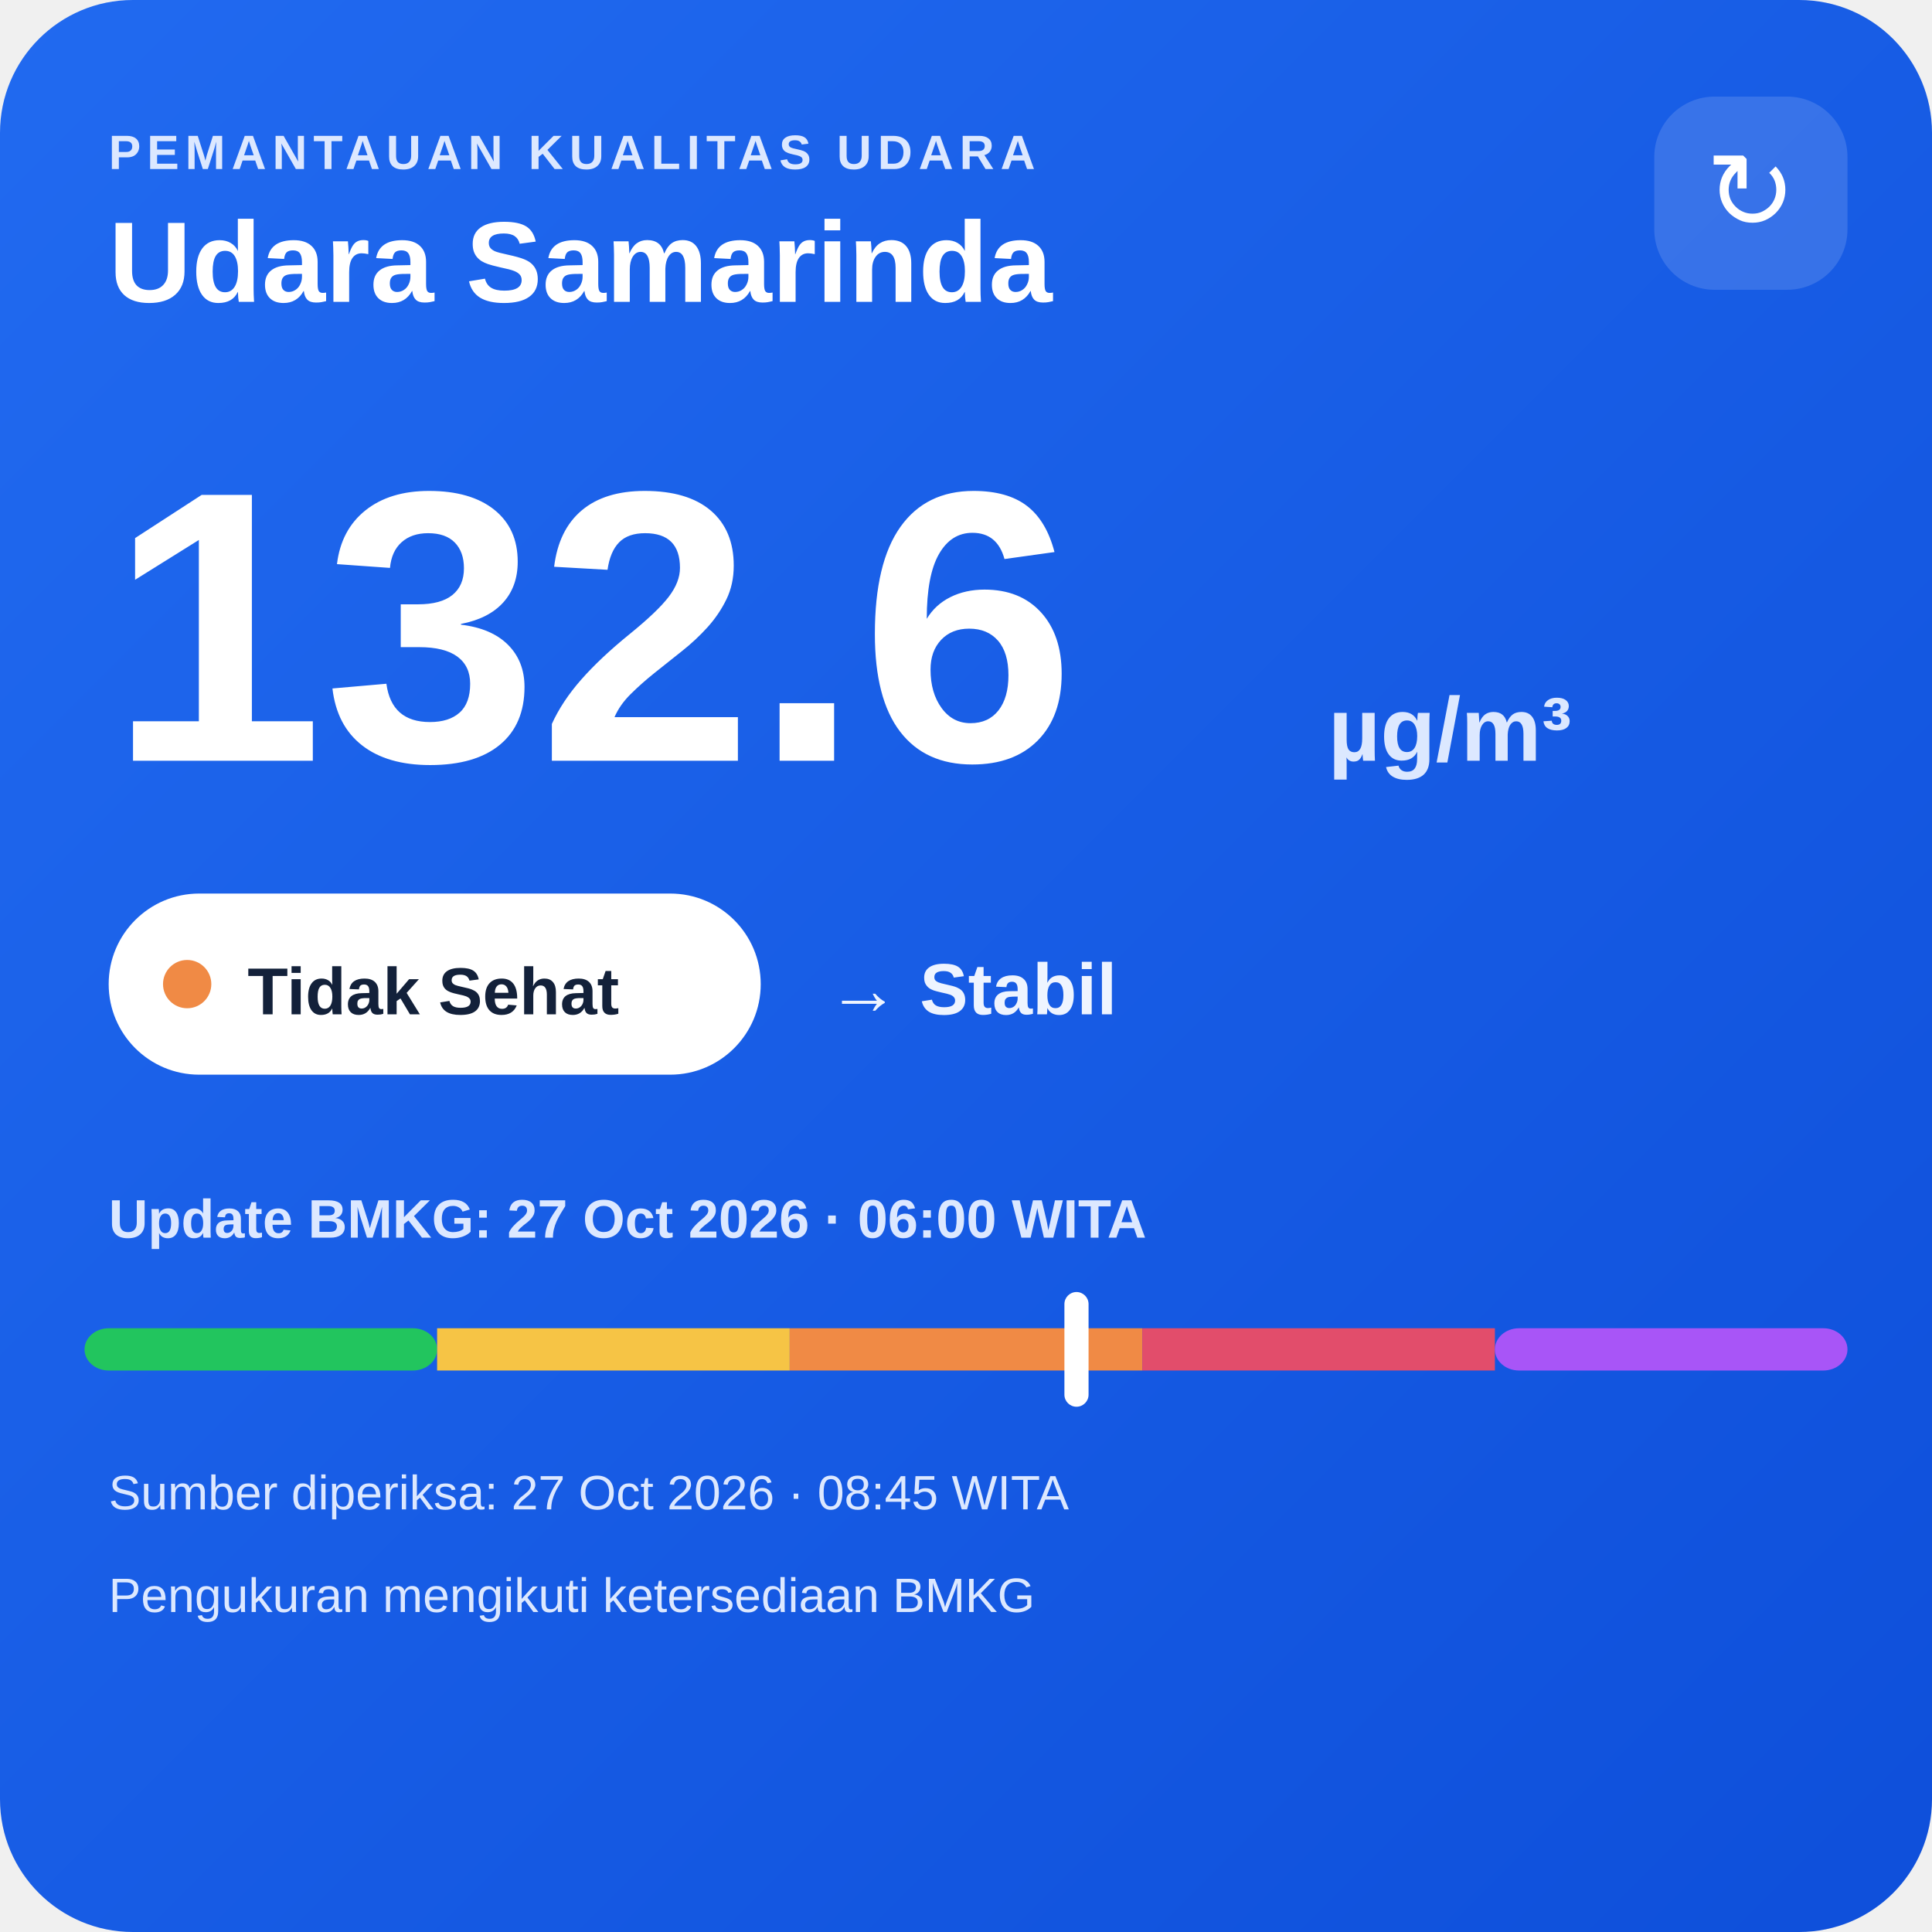
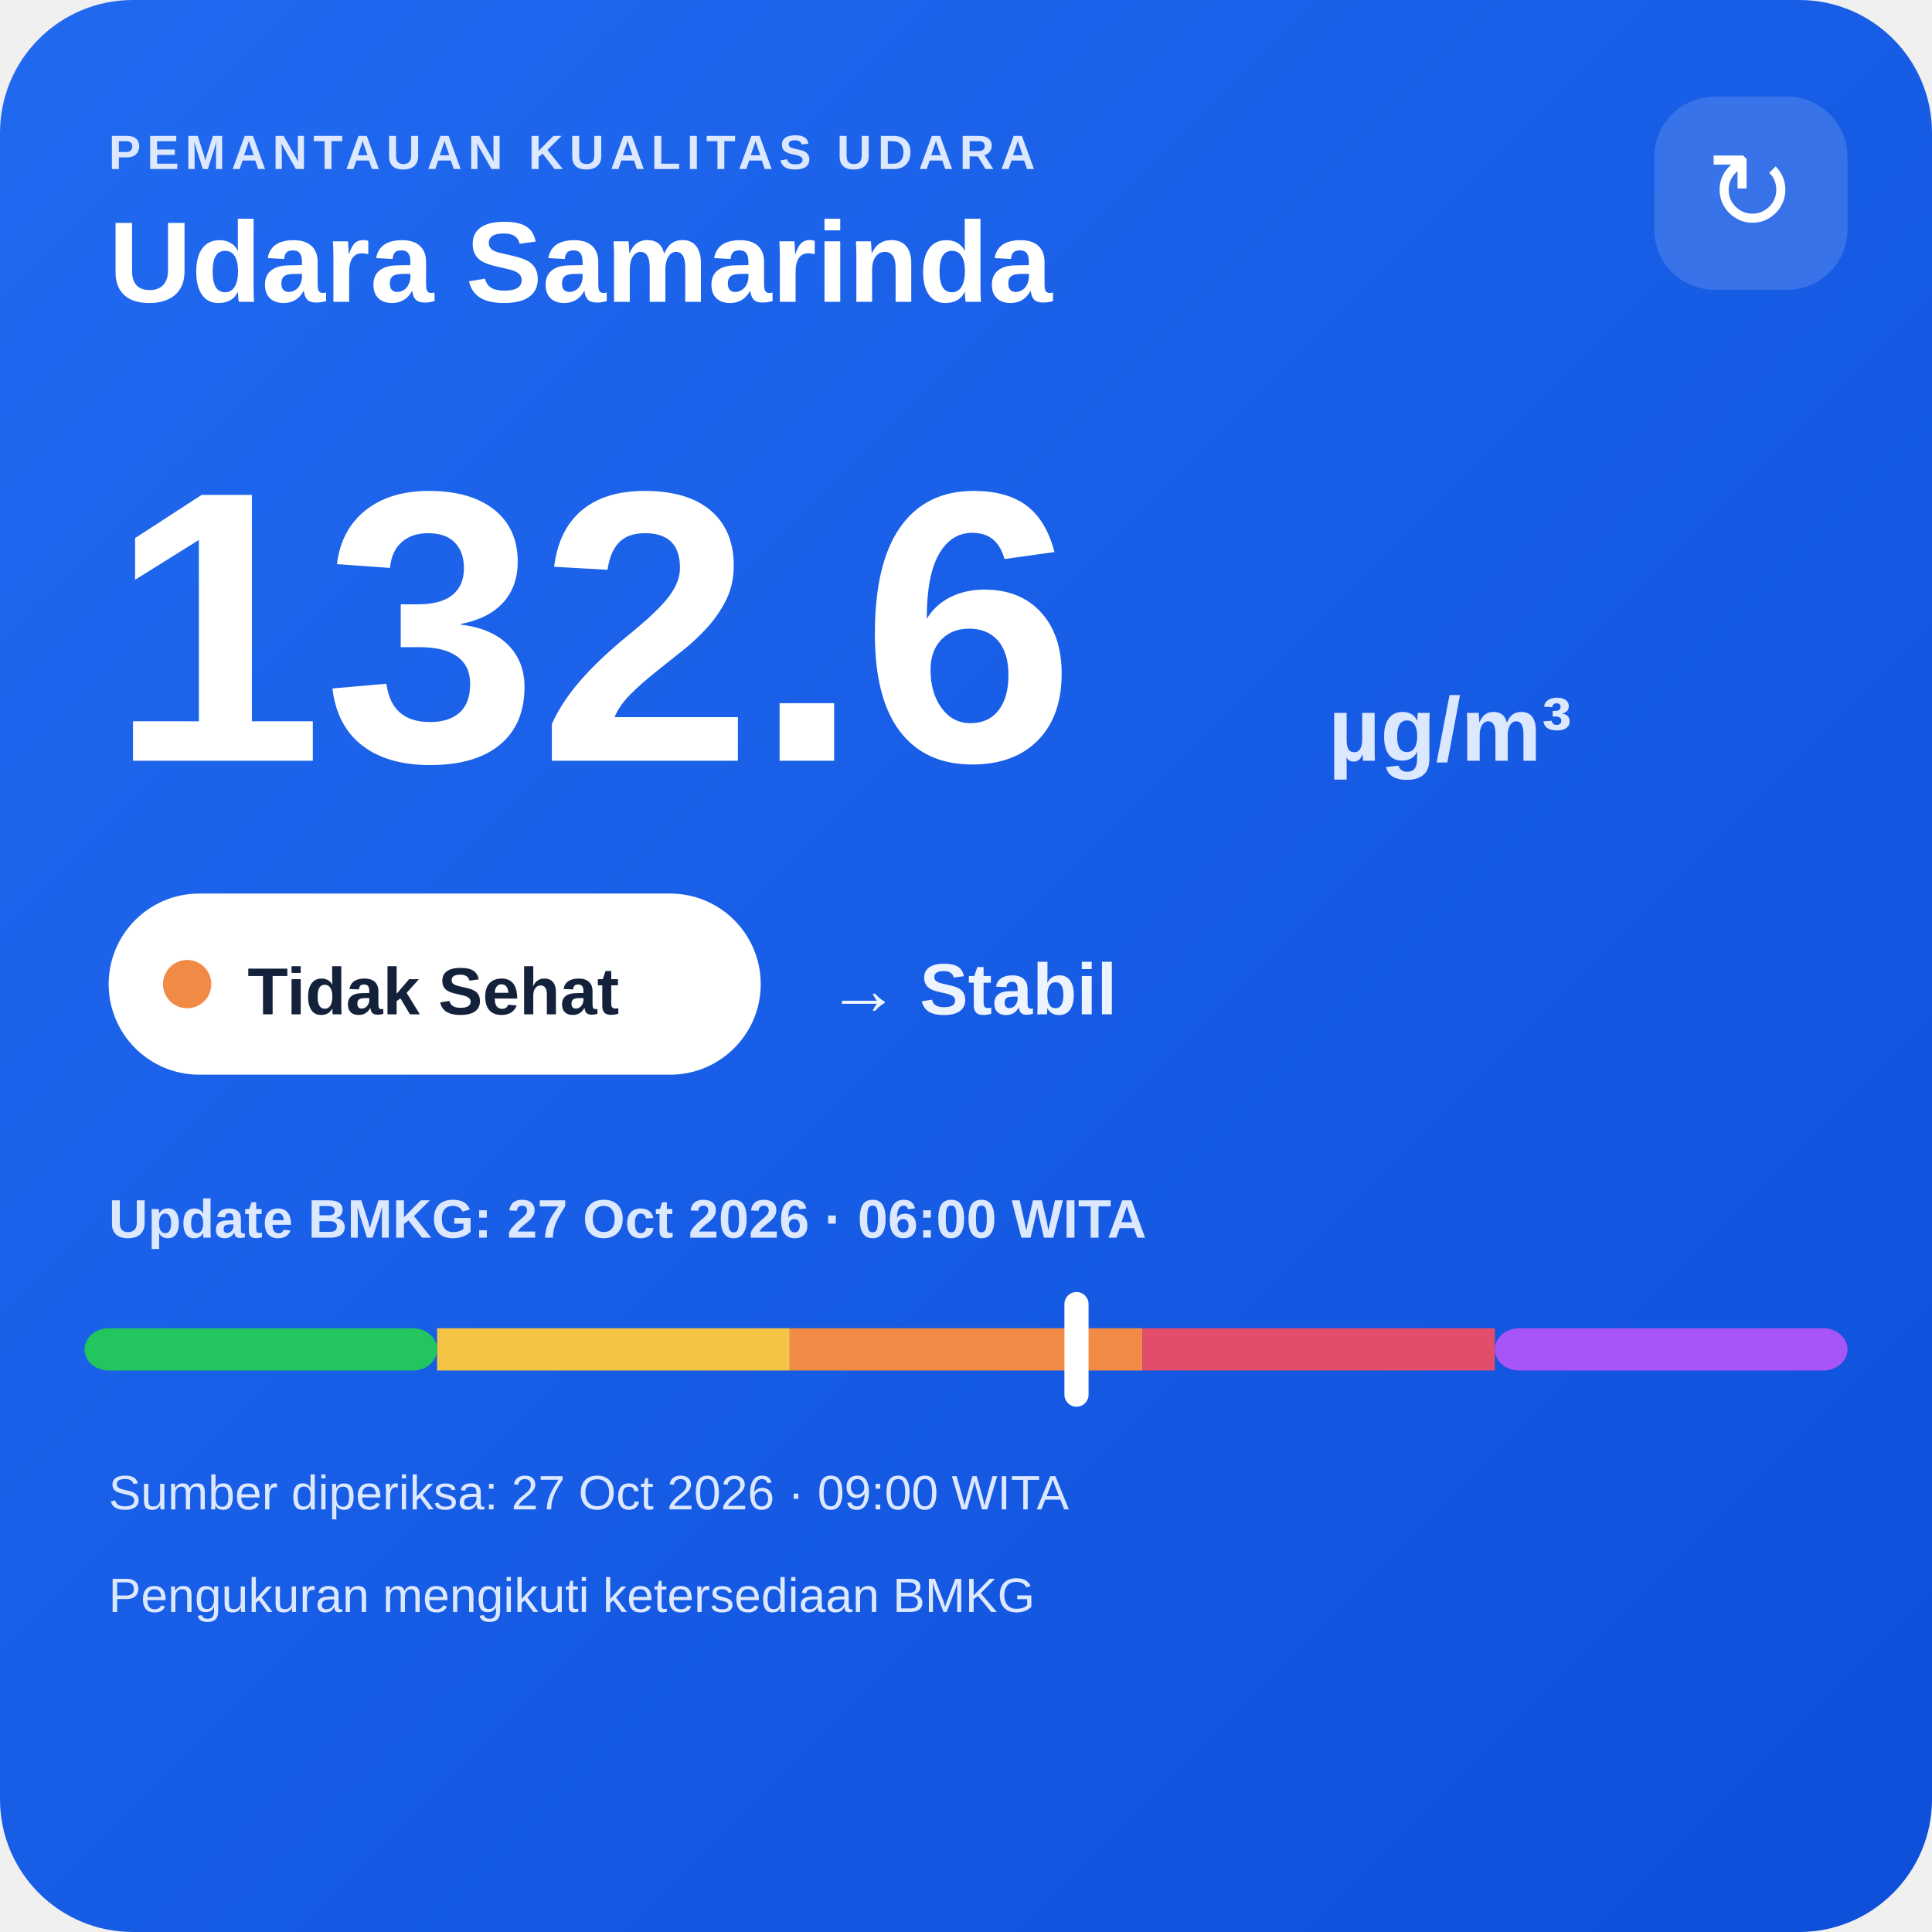
<svg xmlns="http://www.w3.org/2000/svg" width="320" height="320" viewBox="0 0 320 320">
  <defs>
    <linearGradient id="bg" x1="0" y1="0" x2="1" y2="1">
      <stop offset="0" stop-color="#216af0" />
      <stop offset="1" stop-color="#0e4fda" />
    </linearGradient>
  </defs>
  <rect width="320" height="320" rx="22" fill="url(#bg)" />
  <text x="18" y="28" fill="#dce8ff" font-family="Arial,sans-serif" font-size="8" font-weight="700" letter-spacing="1">PEMANTAUAN KUALITAS UDARA</text>
  <text x="18" y="50" fill="#ffffff" font-family="Arial,sans-serif" font-size="19" font-weight="700">Udara Samarinda</text>
  <rect x="274" y="16" width="32" height="32" rx="10" fill="#ffffff" fill-opacity=".14" />
  <text x="290" y="38" text-anchor="middle" fill="#ffffff" font-family="Arial,sans-serif" font-size="18">↻</text>
  <text x="18" y="126" fill="#ffffff" font-family="Arial,sans-serif" font-size="64" font-weight="800">132.6</text>
  <text x="220" y="126" fill="#dce8ff" font-family="Arial,sans-serif" font-size="15" font-weight="700">µg/m³</text>
  <rect x="18" y="148" width="108" height="30" rx="15" fill="#ffffff" />
  <circle cx="31" cy="163" r="4" fill="#f08a45" />
  <text x="41" y="168" fill="#13213a" font-family="Arial,sans-serif" font-size="11" font-weight="700">Tidak Sehat</text>
  <text x="137" y="168" fill="#eef4ff" font-family="Arial,sans-serif" font-size="12" font-weight="700">→ Stabil</text>
  <text x="18" y="205" fill="#dce8ff" font-family="Arial,sans-serif" font-size="9" font-weight="700">Update BMKG: 27 Oct 2026 · 06:00 WITA</text>
  <rect x="14" y="220" width="58.4" height="7" rx="4" fill="#22c55e" />
  <rect x="72.4" y="220" width="58.4" height="7" fill="#f6c445" />
  <rect x="130.8" y="220" width="58.4" height="7" fill="#f08a45" />
  <rect x="189.2" y="220" width="58.4" height="7" fill="#e24d6b" />
  <rect x="247.6" y="220" width="58.4" height="7" rx="4" fill="#a855f7" />
  <rect x="176.3" y="214" width="4" height="19" rx="2" fill="#ffffff" />
-   <text x="18" y="250" fill="#dce8ff" font-family="Arial,sans-serif" font-size="8">Sumber diperiksa: 27 Oct 2026 · 08:45 WITA</text>
+   <text x="18" y="250" fill="#dce8ff" font-family="Arial,sans-serif" font-size="8">Sumber diperiksa: 27 Oct 2026 · 09:00 WITA</text>
  <text x="18" y="267" fill="#dce8ff" font-family="Arial,sans-serif" font-size="8">Pengukuran mengikuti ketersediaan BMKG</text>
</svg>
